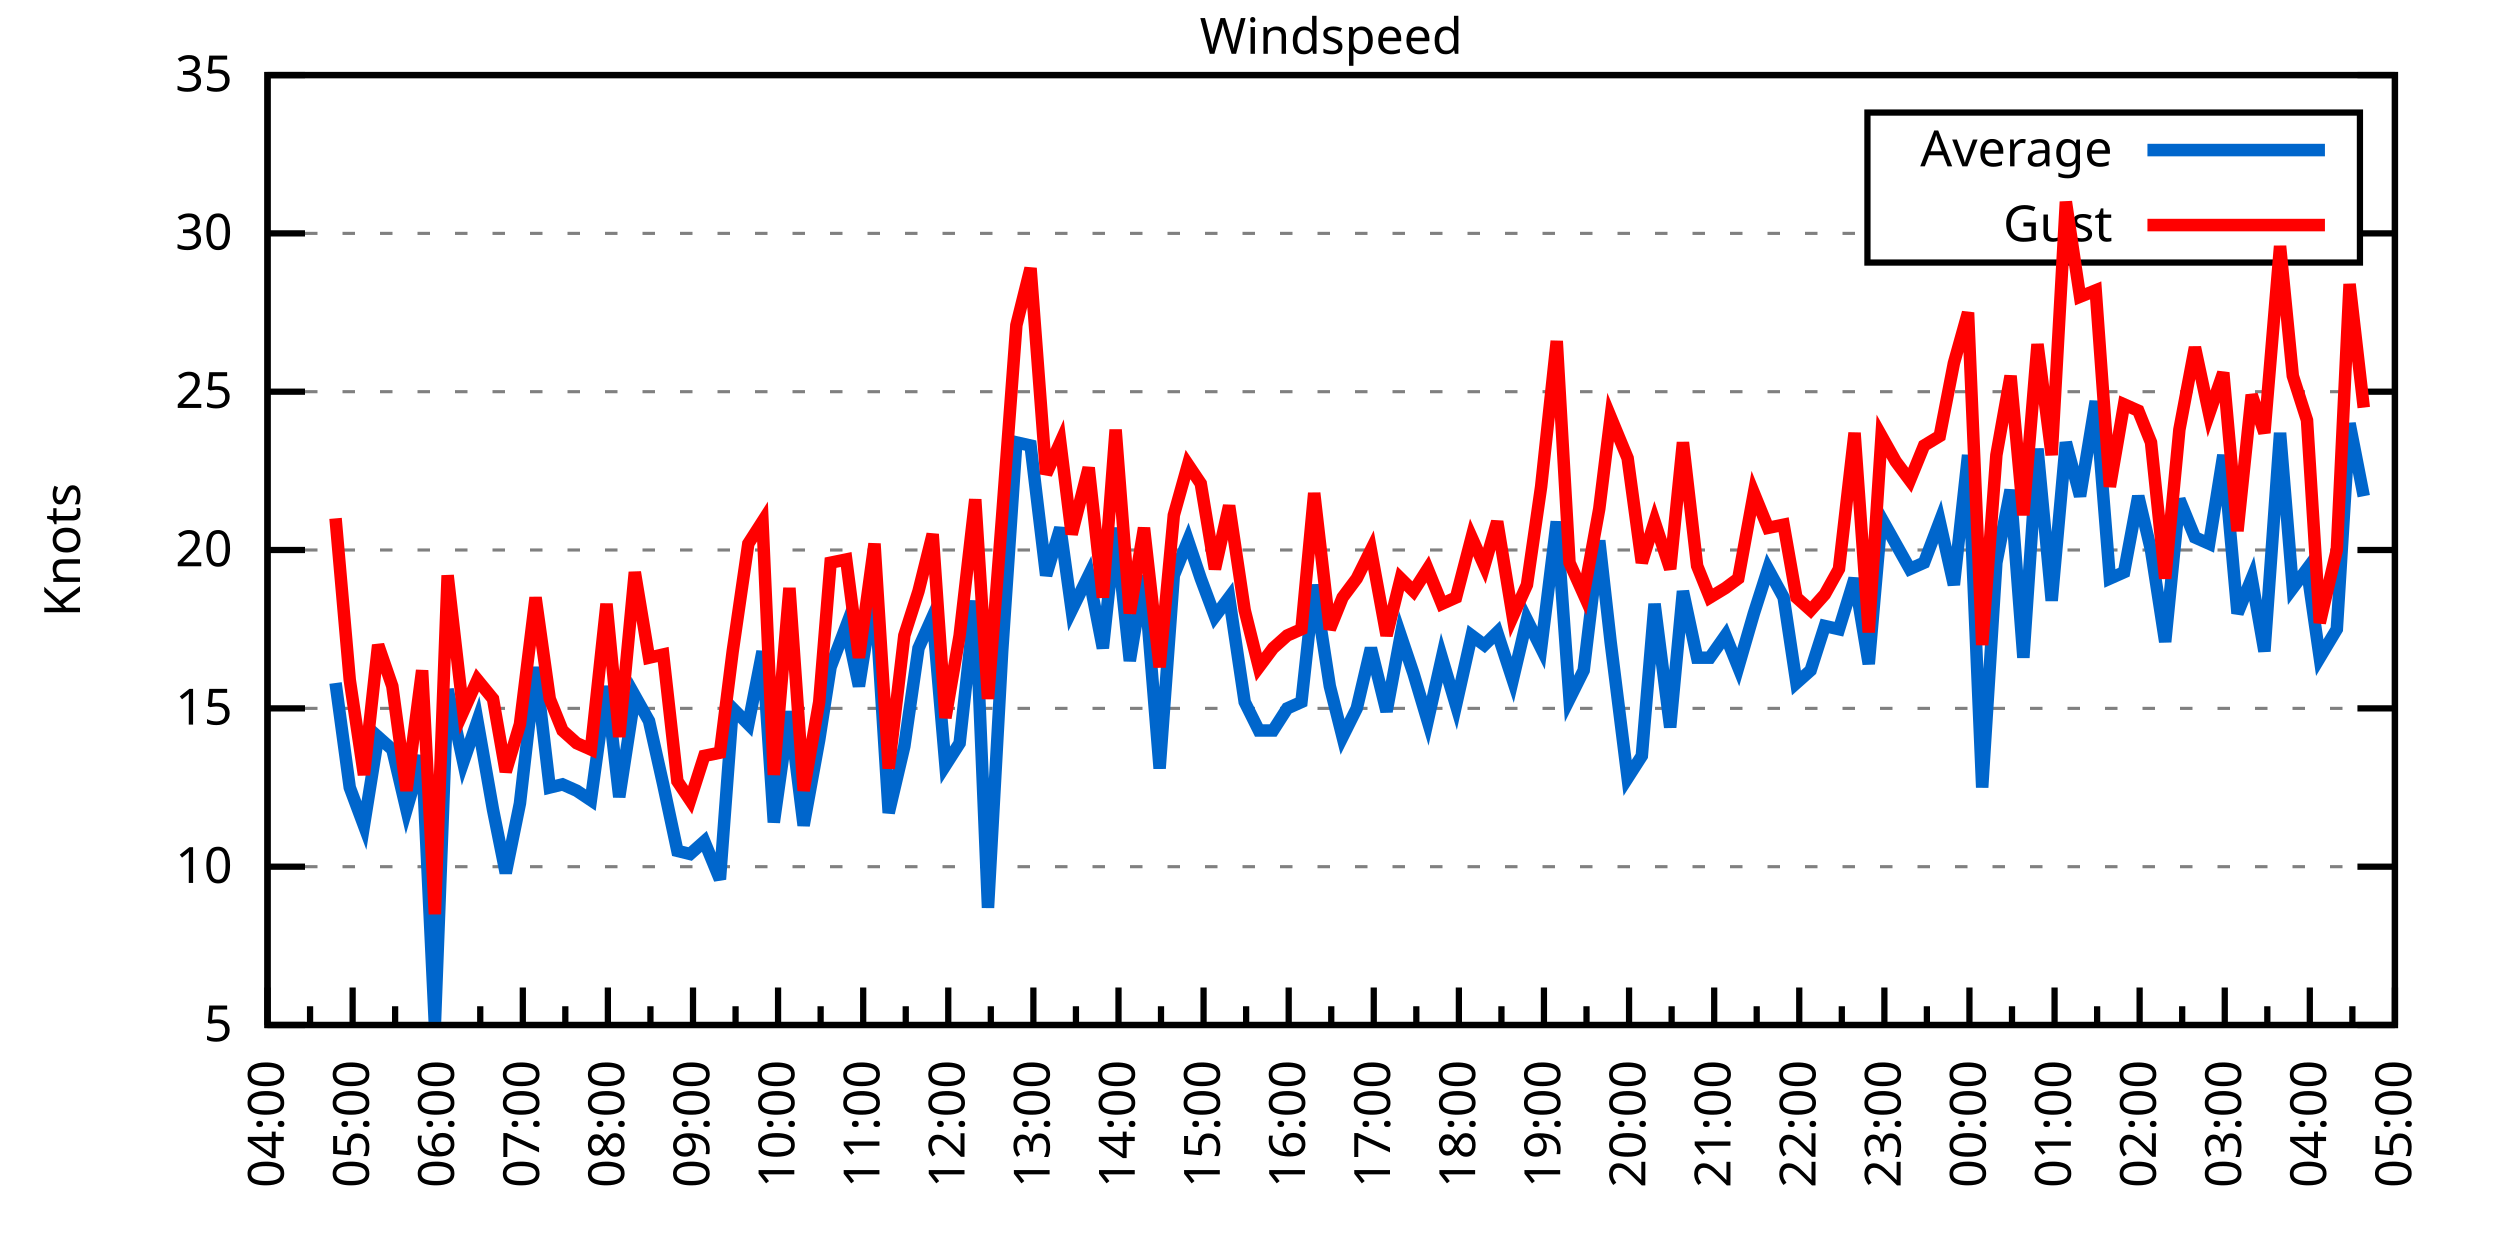
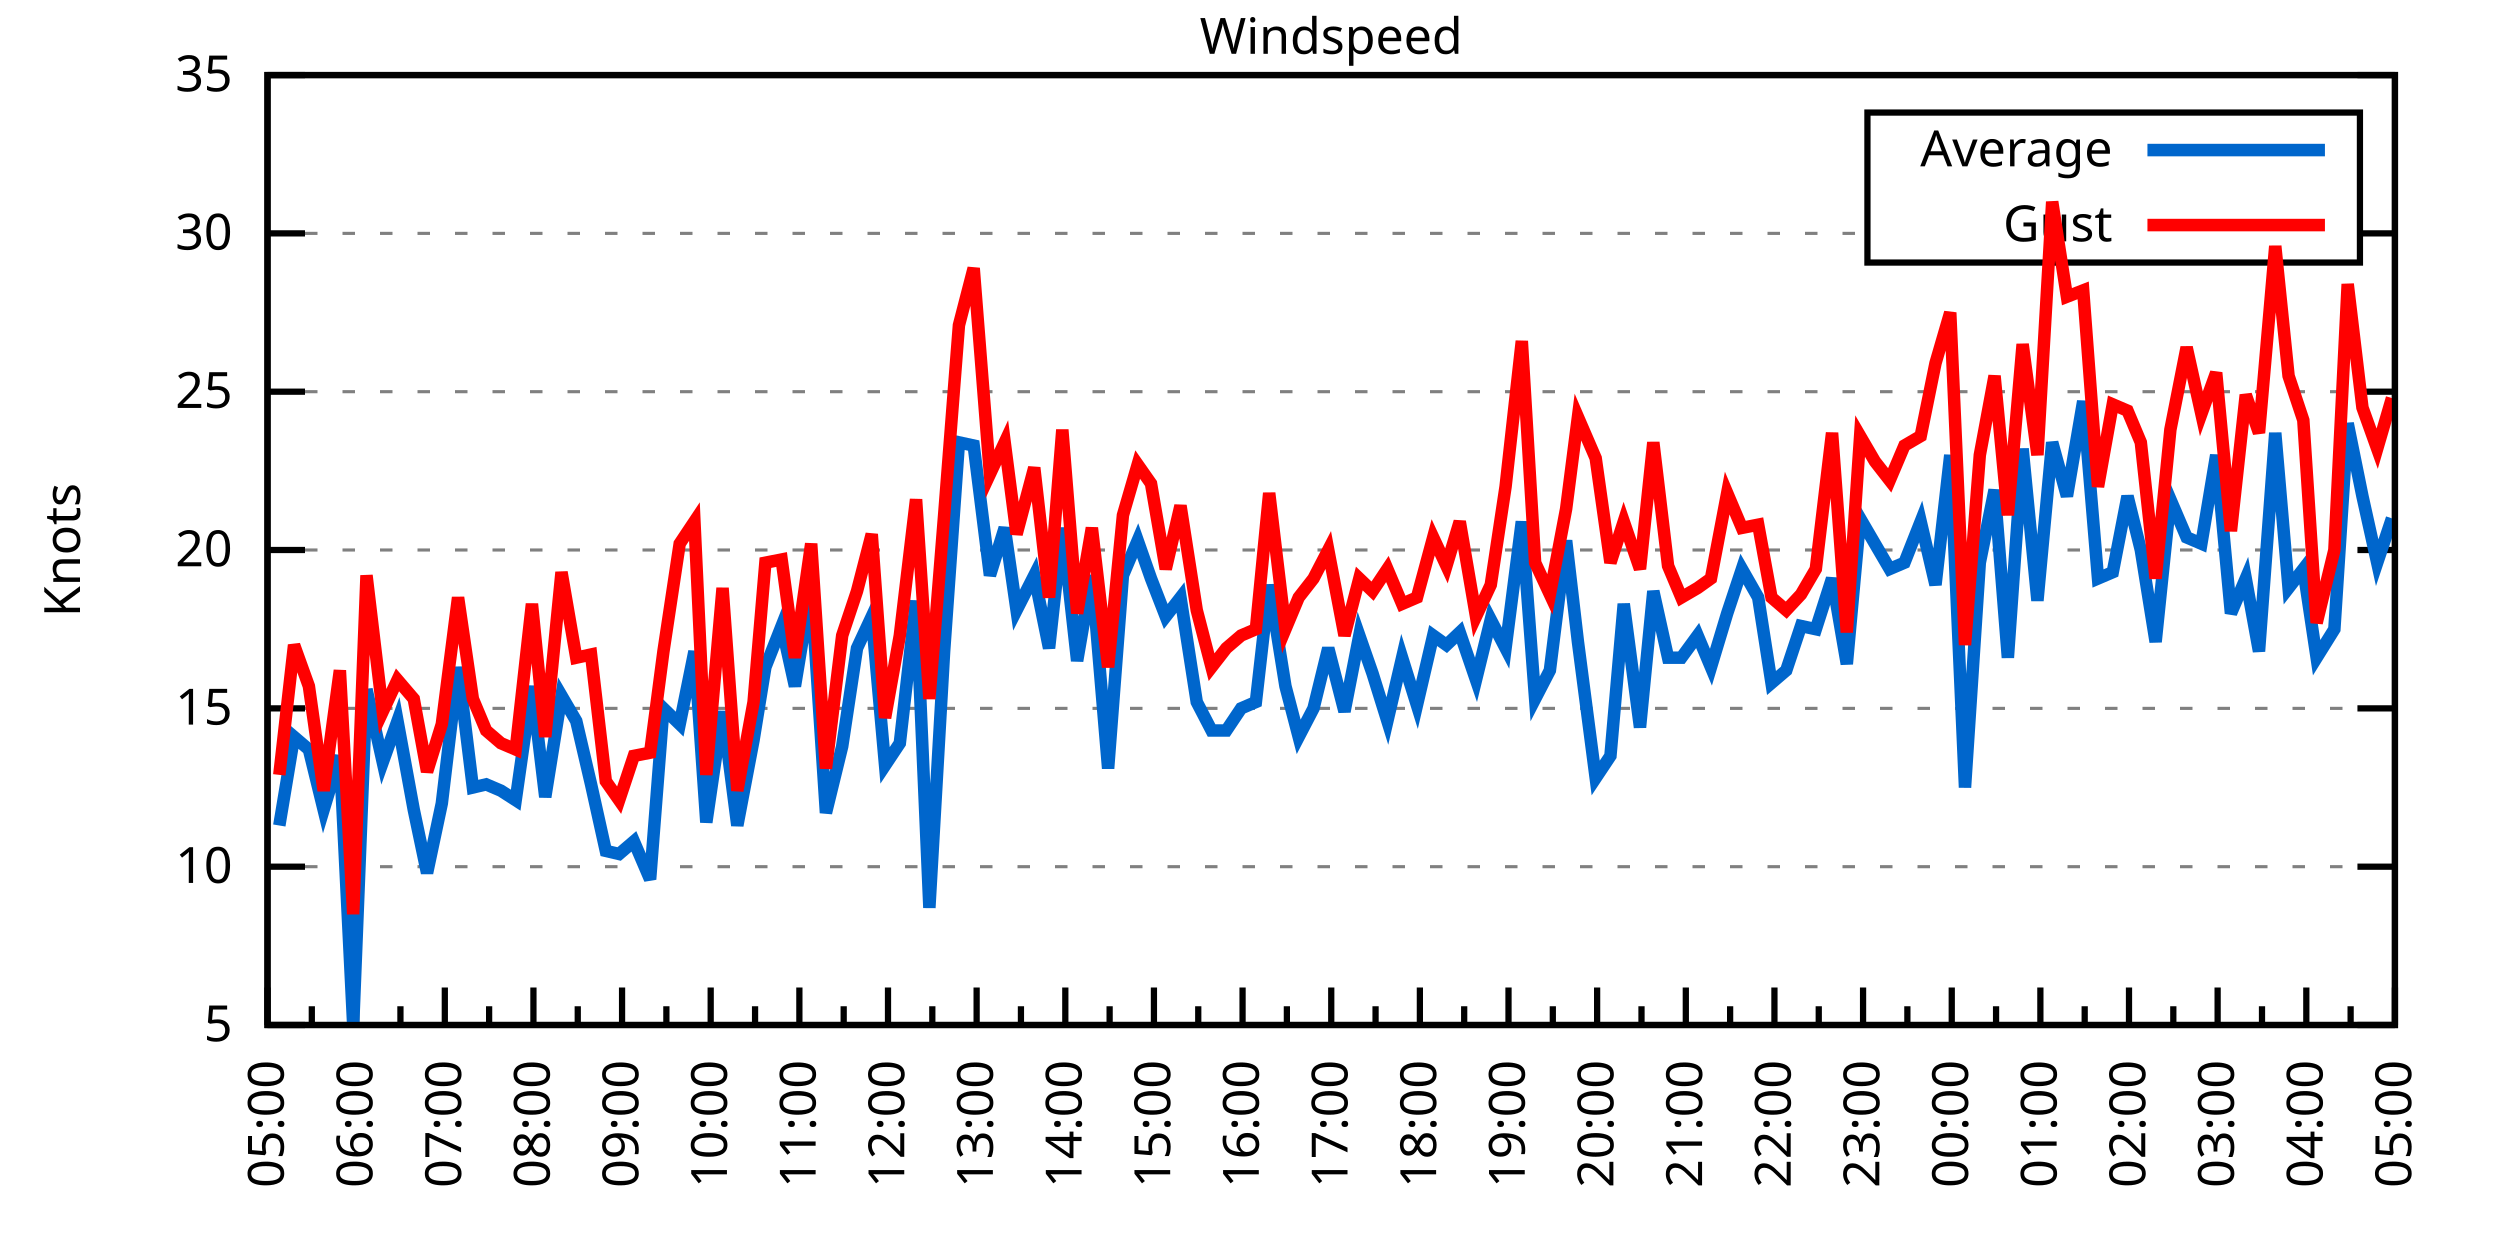
<svg xmlns="http://www.w3.org/2000/svg" xmlns:xlink="http://www.w3.org/1999/xlink" width="400" height="200" viewBox="0 0 400 200">
  <g id="gnuplot_canvas">
    <rect x="0" y="0" width="400" height="200" fill="none" />
    <defs>
      <circle id="gpDot" r="0.5" stroke-width="0.5" stroke="currentColor" />
      <path id="gpPt0" stroke-width="0.333" stroke="currentColor" d="M-1,0 h2 M0,-1 v2" />
      <path id="gpPt1" stroke-width="0.333" stroke="currentColor" d="M-1,-1 L1,1 M1,-1 L-1,1" />
      <path id="gpPt2" stroke-width="0.333" stroke="currentColor" d="M-1,0 L1,0 M0,-1 L0,1 M-1,-1 L1,1 M-1,1 L1,-1" />
      <rect id="gpPt3" stroke-width="0.333" stroke="currentColor" x="-1" y="-1" width="2" height="2" />
      <rect id="gpPt4" stroke-width="0.333" stroke="currentColor" fill="currentColor" x="-1" y="-1" width="2" height="2" />
      <circle id="gpPt5" stroke-width="0.333" stroke="currentColor" cx="0" cy="0" r="1" />
      <use xlink:href="#gpPt5" id="gpPt6" fill="currentColor" stroke="none" />
      <path id="gpPt7" stroke-width="0.333" stroke="currentColor" d="M0,-1.33 L-1.33,0.67 L1.33,0.67 z" />
      <use xlink:href="#gpPt7" id="gpPt8" fill="currentColor" stroke="none" />
      <use xlink:href="#gpPt7" id="gpPt9" stroke="currentColor" transform="rotate(180)" />
      <use xlink:href="#gpPt9" id="gpPt10" fill="currentColor" stroke="none" />
      <use xlink:href="#gpPt3" id="gpPt11" stroke="currentColor" transform="rotate(45)" />
      <use xlink:href="#gpPt11" id="gpPt12" fill="currentColor" stroke="none" />
      <path id="gpPt13" stroke-width="0.333" stroke="currentColor" d="M0,1.330 L1.265,0.411 L0.782,-1.067 L-0.782,-1.076 L-1.265,0.411 z" />
      <use xlink:href="#gpPt13" id="gpPt14" fill="currentColor" stroke="none" />
      <filter id="textbox" filterUnits="objectBoundingBox" x="0" y="0" height="1" width="1">
        <feFlood flood-color="white" flood-opacity="1" result="bgnd" />
        <feComposite in="SourceGraphic" in2="bgnd" operator="atop" />
      </filter>
      <filter id="greybox" filterUnits="objectBoundingBox" x="0" y="0" height="1" width="1">
        <feFlood flood-color="lightgrey" flood-opacity="1" result="grey" />
        <feComposite in="SourceGraphic" in2="grey" operator="atop" />
      </filter>
    </defs>
    <g fill="none" color="white" stroke="currentColor" stroke-width="1.00" stroke-linecap="butt" stroke-linejoin="miter">
</g>
    <g fill="none" color="black" stroke="currentColor" stroke-width="1.00" stroke-linecap="butt" stroke-linejoin="miter">
      <g stroke="none" shape-rendering="crispEdges">
        <polygon fill="rgb(255, 255, 255)" points="42.80,164.00 383.18,164.00 383.18,12.02 42.80,12.02 " />
      </g>
    </g>
    <g fill="none" color="black" stroke="currentColor" stroke-width="1.00" stroke-linecap="butt" stroke-linejoin="miter">
</g>
    <g fill="none" color="black" stroke="black" stroke-width="0.50" stroke-linecap="butt" stroke-linejoin="miter">
</g>
    <g fill="none" color="gray" stroke="currentColor" stroke-width="0.50" stroke-linecap="butt" stroke-linejoin="miter">
      <path stroke="gray" stroke-dasharray="2,4" class="gridline" d="M42.80,164.00 L383.19,164.00  " />
    </g>
    <g fill="none" color="gray" stroke="gray" stroke-width="1.00" stroke-linecap="butt" stroke-linejoin="miter">
</g>
    <g fill="none" color="black" stroke="currentColor" stroke-width="1.00" stroke-linecap="butt" stroke-linejoin="miter">
      <path stroke="black" d="M42.80,164.00 L48.80,164.00 M383.19,164.00 L377.19,164.00  " />
      <g transform="translate(37.20,166.60)" stroke="none" fill="black" font-family="Sans" font-size="8.00" text-anchor="end">
        <text>
          <tspan font-family="Sans"> 5</tspan>
        </text>
      </g>
    </g>
    <g fill="none" color="black" stroke="currentColor" stroke-width="1.00" stroke-linecap="butt" stroke-linejoin="miter">
</g>
    <g fill="none" color="black" stroke="black" stroke-width="0.50" stroke-linecap="butt" stroke-linejoin="miter">
</g>
    <g fill="none" color="gray" stroke="currentColor" stroke-width="0.50" stroke-linecap="butt" stroke-linejoin="miter">
      <path stroke="gray" stroke-dasharray="2,4" class="gridline" d="M42.80,138.67 L383.19,138.67  " />
    </g>
    <g fill="none" color="gray" stroke="gray" stroke-width="1.00" stroke-linecap="butt" stroke-linejoin="miter">
</g>
    <g fill="none" color="black" stroke="currentColor" stroke-width="1.00" stroke-linecap="butt" stroke-linejoin="miter">
      <path stroke="black" d="M42.80,138.67 L48.80,138.67 M383.19,138.67 L377.19,138.67  " />
      <g transform="translate(37.20,141.27)" stroke="none" fill="black" font-family="Sans" font-size="8.00" text-anchor="end">
        <text>
          <tspan font-family="Sans"> 10</tspan>
        </text>
      </g>
    </g>
    <g fill="none" color="black" stroke="currentColor" stroke-width="1.00" stroke-linecap="butt" stroke-linejoin="miter">
</g>
    <g fill="none" color="black" stroke="black" stroke-width="0.50" stroke-linecap="butt" stroke-linejoin="miter">
</g>
    <g fill="none" color="gray" stroke="currentColor" stroke-width="0.50" stroke-linecap="butt" stroke-linejoin="miter">
      <path stroke="gray" stroke-dasharray="2,4" class="gridline" d="M42.80,113.34 L383.19,113.34  " />
    </g>
    <g fill="none" color="gray" stroke="gray" stroke-width="1.00" stroke-linecap="butt" stroke-linejoin="miter">
</g>
    <g fill="none" color="black" stroke="currentColor" stroke-width="1.00" stroke-linecap="butt" stroke-linejoin="miter">
      <path stroke="black" d="M42.80,113.34 L48.80,113.34 M383.19,113.34 L377.19,113.34  " />
      <g transform="translate(37.20,115.94)" stroke="none" fill="black" font-family="Sans" font-size="8.00" text-anchor="end">
        <text>
          <tspan font-family="Sans"> 15</tspan>
        </text>
      </g>
    </g>
    <g fill="none" color="black" stroke="currentColor" stroke-width="1.00" stroke-linecap="butt" stroke-linejoin="miter">
</g>
    <g fill="none" color="black" stroke="black" stroke-width="0.50" stroke-linecap="butt" stroke-linejoin="miter">
</g>
    <g fill="none" color="gray" stroke="currentColor" stroke-width="0.50" stroke-linecap="butt" stroke-linejoin="miter">
      <path stroke="gray" stroke-dasharray="2,4" class="gridline" d="M42.80,88.00 L383.19,88.00  " />
    </g>
    <g fill="none" color="gray" stroke="gray" stroke-width="1.00" stroke-linecap="butt" stroke-linejoin="miter">
</g>
    <g fill="none" color="black" stroke="currentColor" stroke-width="1.00" stroke-linecap="butt" stroke-linejoin="miter">
      <path stroke="black" d="M42.80,88.00 L48.80,88.00 M383.19,88.00 L377.19,88.00  " />
      <g transform="translate(37.20,90.60)" stroke="none" fill="black" font-family="Sans" font-size="8.00" text-anchor="end">
        <text>
          <tspan font-family="Sans"> 20</tspan>
        </text>
      </g>
    </g>
    <g fill="none" color="black" stroke="currentColor" stroke-width="1.00" stroke-linecap="butt" stroke-linejoin="miter">
</g>
    <g fill="none" color="black" stroke="black" stroke-width="0.50" stroke-linecap="butt" stroke-linejoin="miter">
</g>
    <g fill="none" color="gray" stroke="currentColor" stroke-width="0.50" stroke-linecap="butt" stroke-linejoin="miter">
      <path stroke="gray" stroke-dasharray="2,4" class="gridline" d="M42.80,62.67 L383.19,62.67  " />
    </g>
    <g fill="none" color="gray" stroke="gray" stroke-width="1.00" stroke-linecap="butt" stroke-linejoin="miter">
</g>
    <g fill="none" color="black" stroke="currentColor" stroke-width="1.00" stroke-linecap="butt" stroke-linejoin="miter">
      <path stroke="black" d="M42.80,62.67 L48.80,62.67 M383.19,62.67 L377.19,62.67  " />
      <g transform="translate(37.20,65.27)" stroke="none" fill="black" font-family="Sans" font-size="8.00" text-anchor="end">
        <text>
          <tspan font-family="Sans"> 25</tspan>
        </text>
      </g>
    </g>
    <g fill="none" color="black" stroke="currentColor" stroke-width="1.00" stroke-linecap="butt" stroke-linejoin="miter">
</g>
    <g fill="none" color="black" stroke="black" stroke-width="0.50" stroke-linecap="butt" stroke-linejoin="miter">
</g>
    <g fill="none" color="gray" stroke="currentColor" stroke-width="0.50" stroke-linecap="butt" stroke-linejoin="miter">
      <path stroke="gray" stroke-dasharray="2,4" class="gridline" d="M42.80,37.34 L298.79,37.34 M377.59,37.34 L383.19,37.34  " />
    </g>
    <g fill="none" color="gray" stroke="gray" stroke-width="1.00" stroke-linecap="butt" stroke-linejoin="miter">
</g>
    <g fill="none" color="black" stroke="currentColor" stroke-width="1.00" stroke-linecap="butt" stroke-linejoin="miter">
      <path stroke="black" d="M42.80,37.34 L48.80,37.34 M383.19,37.34 L377.19,37.34  " />
      <g transform="translate(37.20,39.94)" stroke="none" fill="black" font-family="Sans" font-size="8.00" text-anchor="end">
        <text>
          <tspan font-family="Sans"> 30</tspan>
        </text>
      </g>
    </g>
    <g fill="none" color="black" stroke="currentColor" stroke-width="1.00" stroke-linecap="butt" stroke-linejoin="miter">
</g>
    <g fill="none" color="black" stroke="black" stroke-width="0.50" stroke-linecap="butt" stroke-linejoin="miter">
</g>
    <g fill="none" color="gray" stroke="currentColor" stroke-width="0.50" stroke-linecap="butt" stroke-linejoin="miter">
      <path stroke="gray" stroke-dasharray="2,4" class="gridline" d="M42.80,12.01 L383.19,12.01  " />
    </g>
    <g fill="none" color="gray" stroke="gray" stroke-width="1.00" stroke-linecap="butt" stroke-linejoin="miter">
</g>
    <g fill="none" color="black" stroke="currentColor" stroke-width="1.00" stroke-linecap="butt" stroke-linejoin="miter">
      <path stroke="black" d="M42.80,12.01 L48.80,12.01 M383.19,12.01 L377.19,12.01  " />
      <g transform="translate(37.20,14.61)" stroke="none" fill="black" font-family="Sans" font-size="8.00" text-anchor="end">
        <text>
          <tspan font-family="Sans"> 35</tspan>
        </text>
      </g>
    </g>
    <g fill="none" color="black" stroke="currentColor" stroke-width="1.00" stroke-linecap="butt" stroke-linejoin="miter">
      <path stroke="black" d="M42.80,164.00 L42.80,158.00  " />
      <g transform="translate(45.40,169.60) rotate(270)" stroke="none" fill="black" font-family="Sans" font-size="8.00" text-anchor="end">
        <text>
+           <tspan font-family="Sans">05:00</tspan>
+         </text>
+       </g>
+     </g>
+     <g fill="none" color="black" stroke="currentColor" stroke-width="1.00" stroke-linecap="butt" stroke-linejoin="miter">
+       <path stroke="black" d="M49.89,164.00 L49.89,161.00 M56.98,164.00 L56.98,158.00  " />
+       <g transform="translate(59.58,169.60) rotate(270)" stroke="none" fill="black" font-family="Sans" font-size="8.00" text-anchor="end">
+         <text>
+           <tspan font-family="Sans">06:00</tspan>
+         </text>
+       </g>
+     </g>
+     <g fill="none" color="black" stroke="currentColor" stroke-width="1.00" stroke-linecap="butt" stroke-linejoin="miter">
+       <path stroke="black" d="M64.07,164.00 L64.07,161.00 M71.17,164.00 L71.17,158.00  " />
+       <g transform="translate(73.77,169.60) rotate(270)" stroke="none" fill="black" font-family="Sans" font-size="8.00" text-anchor="end">
+         <text>
+           <tspan font-family="Sans">07:00</tspan>
+         </text>
+       </g>
+     </g>
+     <g fill="none" color="black" stroke="currentColor" stroke-width="1.00" stroke-linecap="butt" stroke-linejoin="miter">
+       <path stroke="black" d="M78.26,164.00 L78.26,161.00 M85.35,164.00 L85.35,158.00  " />
+       <g transform="translate(87.95,169.60) rotate(270)" stroke="none" fill="black" font-family="Sans" font-size="8.00" text-anchor="end">
+         <text>
+           <tspan font-family="Sans">08:00</tspan>
+         </text>
+       </g>
+     </g>
+     <g fill="none" color="black" stroke="currentColor" stroke-width="1.00" stroke-linecap="butt" stroke-linejoin="miter">
+       <path stroke="black" d="M92.44,164.00 L92.44,161.00 M99.53,164.00 L99.53,158.00  " />
+       <g transform="translate(102.13,169.60) rotate(270)" stroke="none" fill="black" font-family="Sans" font-size="8.00" text-anchor="end">
+         <text>
+           <tspan font-family="Sans">09:00</tspan>
+         </text>
+       </g>
+     </g>
+     <g fill="none" color="black" stroke="currentColor" stroke-width="1.00" stroke-linecap="butt" stroke-linejoin="miter">
+       <path stroke="black" d="M106.62,164.00 L106.62,161.00 M113.71,164.00 L113.71,158.00  " />
+       <g transform="translate(116.31,169.60) rotate(270)" stroke="none" fill="black" font-family="Sans" font-size="8.00" text-anchor="end">
+         <text>
+           <tspan font-family="Sans">10:00</tspan>
+         </text>
+       </g>
+     </g>
+     <g fill="none" color="black" stroke="currentColor" stroke-width="1.00" stroke-linecap="butt" stroke-linejoin="miter">
+       <path stroke="black" d="M120.81,164.00 L120.81,161.00 M127.90,164.00 L127.90,158.00  " />
+       <g transform="translate(130.50,169.60) rotate(270)" stroke="none" fill="black" font-family="Sans" font-size="8.00" text-anchor="end">
+         <text>
+           <tspan font-family="Sans">11:00</tspan>
+         </text>
+       </g>
+     </g>
+     <g fill="none" color="black" stroke="currentColor" stroke-width="1.00" stroke-linecap="butt" stroke-linejoin="miter">
+       <path stroke="black" d="M134.99,164.00 L134.99,161.00 M142.08,164.00 L142.08,158.00  " />
+       <g transform="translate(144.68,169.60) rotate(270)" stroke="none" fill="black" font-family="Sans" font-size="8.00" text-anchor="end">
+         <text>
+           <tspan font-family="Sans">12:00</tspan>
+         </text>
+       </g>
+     </g>
+     <g fill="none" color="black" stroke="currentColor" stroke-width="1.00" stroke-linecap="butt" stroke-linejoin="miter">
+       <path stroke="black" d="M149.17,164.00 L149.17,161.00 M156.26,164.00 L156.26,158.00  " />
+       <g transform="translate(158.86,169.60) rotate(270)" stroke="none" fill="black" font-family="Sans" font-size="8.00" text-anchor="end">
+         <text>
+           <tspan font-family="Sans">13:00</tspan>
+         </text>
+       </g>
+     </g>
+     <g fill="none" color="black" stroke="currentColor" stroke-width="1.00" stroke-linecap="butt" stroke-linejoin="miter">
+       <path stroke="black" d="M163.35,164.00 L163.35,161.00 M170.45,164.00 L170.45,158.00  " />
+       <g transform="translate(173.05,169.60) rotate(270)" stroke="none" fill="black" font-family="Sans" font-size="8.00" text-anchor="end">
+         <text>
+           <tspan font-family="Sans">14:00</tspan>
+         </text>
+       </g>
+     </g>
+     <g fill="none" color="black" stroke="currentColor" stroke-width="1.00" stroke-linecap="butt" stroke-linejoin="miter">
+       <path stroke="black" d="M177.54,164.00 L177.54,161.00 M184.63,164.00 L184.63,158.00  " />
+       <g transform="translate(187.23,169.60) rotate(270)" stroke="none" fill="black" font-family="Sans" font-size="8.00" text-anchor="end">
+         <text>
+           <tspan font-family="Sans">15:00</tspan>
+         </text>
+       </g>
+     </g>
+     <g fill="none" color="black" stroke="currentColor" stroke-width="1.00" stroke-linecap="butt" stroke-linejoin="miter">
+       <path stroke="black" d="M191.72,164.00 L191.72,161.00 M198.81,164.00 L198.81,158.00  " />
+       <g transform="translate(201.41,169.60) rotate(270)" stroke="none" fill="black" font-family="Sans" font-size="8.00" text-anchor="end">
+         <text>
+           <tspan font-family="Sans">16:00</tspan>
+         </text>
+       </g>
+     </g>
+     <g fill="none" color="black" stroke="currentColor" stroke-width="1.00" stroke-linecap="butt" stroke-linejoin="miter">
+       <path stroke="black" d="M205.90,164.00 L205.90,161.00 M213.00,164.00 L213.00,158.00  " />
+       <g transform="translate(215.60,169.60) rotate(270)" stroke="none" fill="black" font-family="Sans" font-size="8.00" text-anchor="end">
+         <text>
+           <tspan font-family="Sans">17:00</tspan>
+         </text>
+       </g>
+     </g>
+     <g fill="none" color="black" stroke="currentColor" stroke-width="1.00" stroke-linecap="butt" stroke-linejoin="miter">
+       <path stroke="black" d="M220.09,164.00 L220.09,161.00 M227.18,164.00 L227.18,158.00  " />
+       <g transform="translate(229.78,169.60) rotate(270)" stroke="none" fill="black" font-family="Sans" font-size="8.00" text-anchor="end">
+         <text>
+           <tspan font-family="Sans">18:00</tspan>
+         </text>
+       </g>
+     </g>
+     <g fill="none" color="black" stroke="currentColor" stroke-width="1.00" stroke-linecap="butt" stroke-linejoin="miter">
+       <path stroke="black" d="M234.27,164.00 L234.27,161.00 M241.36,164.00 L241.36,158.00  " />
+       <g transform="translate(243.96,169.60) rotate(270)" stroke="none" fill="black" font-family="Sans" font-size="8.00" text-anchor="end">
+         <text>
+           <tspan font-family="Sans">19:00</tspan>
+         </text>
+       </g>
+     </g>
+     <g fill="none" color="black" stroke="currentColor" stroke-width="1.00" stroke-linecap="butt" stroke-linejoin="miter">
+       <path stroke="black" d="M248.45,164.00 L248.45,161.00 M255.54,164.00 L255.54,158.00  " />
+       <g transform="translate(258.14,169.60) rotate(270)" stroke="none" fill="black" font-family="Sans" font-size="8.00" text-anchor="end">
+         <text>
+           <tspan font-family="Sans">20:00</tspan>
+         </text>
+       </g>
+     </g>
+     <g fill="none" color="black" stroke="currentColor" stroke-width="1.00" stroke-linecap="butt" stroke-linejoin="miter">
+       <path stroke="black" d="M262.64,164.00 L262.64,161.00 M269.73,164.00 L269.73,158.00  " />
+       <g transform="translate(272.33,169.60) rotate(270)" stroke="none" fill="black" font-family="Sans" font-size="8.00" text-anchor="end">
+         <text>
+           <tspan font-family="Sans">21:00</tspan>
+         </text>
+       </g>
+     </g>
+     <g fill="none" color="black" stroke="currentColor" stroke-width="1.00" stroke-linecap="butt" stroke-linejoin="miter">
+       <path stroke="black" d="M276.82,164.00 L276.82,161.00 M283.91,164.00 L283.91,158.00  " />
+       <g transform="translate(286.51,169.60) rotate(270)" stroke="none" fill="black" font-family="Sans" font-size="8.00" text-anchor="end">
+         <text>
+           <tspan font-family="Sans">22:00</tspan>
+         </text>
+       </g>
+     </g>
+     <g fill="none" color="black" stroke="currentColor" stroke-width="1.00" stroke-linecap="butt" stroke-linejoin="miter">
+       <path stroke="black" d="M291.00,164.00 L291.00,161.00 M298.09,164.00 L298.09,158.00  " />
+       <g transform="translate(300.69,169.60) rotate(270)" stroke="none" fill="black" font-family="Sans" font-size="8.00" text-anchor="end">
+         <text>
+           <tspan font-family="Sans">23:00</tspan>
+         </text>
+       </g>
+     </g>
+     <g fill="none" color="black" stroke="currentColor" stroke-width="1.00" stroke-linecap="butt" stroke-linejoin="miter">
+       <path stroke="black" d="M305.18,164.00 L305.18,161.00 M312.28,164.00 L312.28,158.00  " />
+       <g transform="translate(314.88,169.60) rotate(270)" stroke="none" fill="black" font-family="Sans" font-size="8.00" text-anchor="end">
+         <text>
+           <tspan font-family="Sans">00:00</tspan>
+         </text>
+       </g>
+     </g>
+     <g fill="none" color="black" stroke="currentColor" stroke-width="1.00" stroke-linecap="butt" stroke-linejoin="miter">
+       <path stroke="black" d="M319.37,164.00 L319.37,161.00 M326.46,164.00 L326.46,158.00  " />
+       <g transform="translate(329.06,169.60) rotate(270)" stroke="none" fill="black" font-family="Sans" font-size="8.00" text-anchor="end">
+         <text>
+           <tspan font-family="Sans">01:00</tspan>
+         </text>
+       </g>
+     </g>
+     <g fill="none" color="black" stroke="currentColor" stroke-width="1.00" stroke-linecap="butt" stroke-linejoin="miter">
+       <path stroke="black" d="M333.55,164.00 L333.55,161.00 M340.64,164.00 L340.64,158.00  " />
+       <g transform="translate(343.24,169.60) rotate(270)" stroke="none" fill="black" font-family="Sans" font-size="8.00" text-anchor="end">
+         <text>
+           <tspan font-family="Sans">02:00</tspan>
+         </text>
+       </g>
+     </g>
+     <g fill="none" color="black" stroke="currentColor" stroke-width="1.00" stroke-linecap="butt" stroke-linejoin="miter">
+       <path stroke="black" d="M347.73,164.00 L347.73,161.00 M354.82,164.00 L354.82,158.00  " />
+       <g transform="translate(357.42,169.60) rotate(270)" stroke="none" fill="black" font-family="Sans" font-size="8.00" text-anchor="end">
+         <text>
+           <tspan font-family="Sans">03:00</tspan>
+         </text>
+       </g>
+     </g>
+     <g fill="none" color="black" stroke="currentColor" stroke-width="1.00" stroke-linecap="butt" stroke-linejoin="miter">
+       <path stroke="black" d="M361.92,164.00 L361.92,161.00 M369.01,164.00 L369.01,158.00  " />
+       <g transform="translate(371.61,169.60) rotate(270)" stroke="none" fill="black" font-family="Sans" font-size="8.00" text-anchor="end">
+         <text>
          <tspan font-family="Sans">04:00</tspan>
        </text>
      </g>
    </g>
    <g fill="none" color="black" stroke="currentColor" stroke-width="1.00" stroke-linecap="butt" stroke-linejoin="miter">
-       <path stroke="black" d="M49.61,164.00 L49.61,161.00 M56.42,164.00 L56.42,158.00  " />
-       <g transform="translate(59.02,169.60) rotate(270)" stroke="none" fill="black" font-family="Sans" font-size="8.00" text-anchor="end">
-         <text>
-           <tspan font-family="Sans">05:00</tspan>
-         </text>
-       </g>
-     </g>
-     <g fill="none" color="black" stroke="currentColor" stroke-width="1.00" stroke-linecap="butt" stroke-linejoin="miter">
-       <path stroke="black" d="M63.22,164.00 L63.22,161.00 M70.03,164.00 L70.03,158.00  " />
-       <g transform="translate(72.63,169.60) rotate(270)" stroke="none" fill="black" font-family="Sans" font-size="8.00" text-anchor="end">
-         <text>
-           <tspan font-family="Sans">06:00</tspan>
-         </text>
-       </g>
-     </g>
-     <g fill="none" color="black" stroke="currentColor" stroke-width="1.00" stroke-linecap="butt" stroke-linejoin="miter">
-       <path stroke="black" d="M76.84,164.00 L76.84,161.00 M83.65,164.00 L83.65,158.00  " />
-       <g transform="translate(86.25,169.60) rotate(270)" stroke="none" fill="black" font-family="Sans" font-size="8.00" text-anchor="end">
-         <text>
-           <tspan font-family="Sans">07:00</tspan>
-         </text>
-       </g>
-     </g>
-     <g fill="none" color="black" stroke="currentColor" stroke-width="1.00" stroke-linecap="butt" stroke-linejoin="miter">
-       <path stroke="black" d="M90.45,164.00 L90.45,161.00 M97.26,164.00 L97.26,158.00  " />
-       <g transform="translate(99.86,169.60) rotate(270)" stroke="none" fill="black" font-family="Sans" font-size="8.00" text-anchor="end">
-         <text>
-           <tspan font-family="Sans">08:00</tspan>
-         </text>
-       </g>
-     </g>
-     <g fill="none" color="black" stroke="currentColor" stroke-width="1.00" stroke-linecap="butt" stroke-linejoin="miter">
-       <path stroke="black" d="M104.07,164.00 L104.07,161.00 M110.88,164.00 L110.88,158.00  " />
-       <g transform="translate(113.48,169.60) rotate(270)" stroke="none" fill="black" font-family="Sans" font-size="8.00" text-anchor="end">
-         <text>
-           <tspan font-family="Sans">09:00</tspan>
-         </text>
-       </g>
-     </g>
-     <g fill="none" color="black" stroke="currentColor" stroke-width="1.00" stroke-linecap="butt" stroke-linejoin="miter">
-       <path stroke="black" d="M117.69,164.00 L117.69,161.00 M124.49,164.00 L124.49,158.00  " />
-       <g transform="translate(127.09,169.60) rotate(270)" stroke="none" fill="black" font-family="Sans" font-size="8.00" text-anchor="end">
-         <text>
-           <tspan font-family="Sans">10:00</tspan>
-         </text>
-       </g>
-     </g>
-     <g fill="none" color="black" stroke="currentColor" stroke-width="1.00" stroke-linecap="butt" stroke-linejoin="miter">
-       <path stroke="black" d="M131.30,164.00 L131.30,161.00 M138.11,164.00 L138.11,158.00  " />
-       <g transform="translate(140.71,169.60) rotate(270)" stroke="none" fill="black" font-family="Sans" font-size="8.00" text-anchor="end">
-         <text>
-           <tspan font-family="Sans">11:00</tspan>
-         </text>
-       </g>
-     </g>
-     <g fill="none" color="black" stroke="currentColor" stroke-width="1.00" stroke-linecap="butt" stroke-linejoin="miter">
-       <path stroke="black" d="M144.92,164.00 L144.92,161.00 M151.72,164.00 L151.72,158.00  " />
-       <g transform="translate(154.32,169.60) rotate(270)" stroke="none" fill="black" font-family="Sans" font-size="8.00" text-anchor="end">
-         <text>
-           <tspan font-family="Sans">12:00</tspan>
-         </text>
-       </g>
-     </g>
-     <g fill="none" color="black" stroke="currentColor" stroke-width="1.00" stroke-linecap="butt" stroke-linejoin="miter">
-       <path stroke="black" d="M158.53,164.00 L158.53,161.00 M165.34,164.00 L165.34,158.00  " />
-       <g transform="translate(167.94,169.60) rotate(270)" stroke="none" fill="black" font-family="Sans" font-size="8.00" text-anchor="end">
-         <text>
-           <tspan font-family="Sans">13:00</tspan>
-         </text>
-       </g>
-     </g>
-     <g fill="none" color="black" stroke="currentColor" stroke-width="1.00" stroke-linecap="butt" stroke-linejoin="miter">
-       <path stroke="black" d="M172.15,164.00 L172.15,161.00 M178.96,164.00 L178.96,158.00  " />
-       <g transform="translate(181.56,169.60) rotate(270)" stroke="none" fill="black" font-family="Sans" font-size="8.00" text-anchor="end">
-         <text>
-           <tspan font-family="Sans">14:00</tspan>
-         </text>
-       </g>
-     </g>
-     <g fill="none" color="black" stroke="currentColor" stroke-width="1.00" stroke-linecap="butt" stroke-linejoin="miter">
-       <path stroke="black" d="M185.76,164.00 L185.76,161.00 M192.57,164.00 L192.57,158.00  " />
-       <g transform="translate(195.17,169.60) rotate(270)" stroke="none" fill="black" font-family="Sans" font-size="8.00" text-anchor="end">
-         <text>
-           <tspan font-family="Sans">15:00</tspan>
-         </text>
-       </g>
-     </g>
-     <g fill="none" color="black" stroke="currentColor" stroke-width="1.00" stroke-linecap="butt" stroke-linejoin="miter">
-       <path stroke="black" d="M199.38,164.00 L199.38,161.00 M206.19,164.00 L206.19,158.00  " />
-       <g transform="translate(208.79,169.60) rotate(270)" stroke="none" fill="black" font-family="Sans" font-size="8.00" text-anchor="end">
-         <text>
-           <tspan font-family="Sans">16:00</tspan>
-         </text>
-       </g>
-     </g>
-     <g fill="none" color="black" stroke="currentColor" stroke-width="1.00" stroke-linecap="butt" stroke-linejoin="miter">
-       <path stroke="black" d="M213.00,164.00 L213.00,161.00 M219.80,164.00 L219.80,158.00  " />
-       <g transform="translate(222.40,169.60) rotate(270)" stroke="none" fill="black" font-family="Sans" font-size="8.00" text-anchor="end">
-         <text>
-           <tspan font-family="Sans">17:00</tspan>
-         </text>
-       </g>
-     </g>
-     <g fill="none" color="black" stroke="currentColor" stroke-width="1.00" stroke-linecap="butt" stroke-linejoin="miter">
-       <path stroke="black" d="M226.61,164.00 L226.61,161.00 M233.42,164.00 L233.42,158.00  " />
-       <g transform="translate(236.02,169.60) rotate(270)" stroke="none" fill="black" font-family="Sans" font-size="8.00" text-anchor="end">
-         <text>
-           <tspan font-family="Sans">18:00</tspan>
-         </text>
-       </g>
-     </g>
-     <g fill="none" color="black" stroke="currentColor" stroke-width="1.00" stroke-linecap="butt" stroke-linejoin="miter">
-       <path stroke="black" d="M240.23,164.00 L240.23,161.00 M247.03,164.00 L247.03,158.00  " />
-       <g transform="translate(249.63,169.60) rotate(270)" stroke="none" fill="black" font-family="Sans" font-size="8.00" text-anchor="end">
-         <text>
-           <tspan font-family="Sans">19:00</tspan>
-         </text>
-       </g>
-     </g>
-     <g fill="none" color="black" stroke="currentColor" stroke-width="1.00" stroke-linecap="butt" stroke-linejoin="miter">
-       <path stroke="black" d="M253.84,164.00 L253.84,161.00 M260.65,164.00 L260.65,158.00  " />
-       <g transform="translate(263.25,169.60) rotate(270)" stroke="none" fill="black" font-family="Sans" font-size="8.00" text-anchor="end">
-         <text>
-           <tspan font-family="Sans">20:00</tspan>
-         </text>
-       </g>
-     </g>
-     <g fill="none" color="black" stroke="currentColor" stroke-width="1.00" stroke-linecap="butt" stroke-linejoin="miter">
-       <path stroke="black" d="M267.46,164.00 L267.46,161.00 M274.27,164.00 L274.27,158.00  " />
-       <g transform="translate(276.87,169.60) rotate(270)" stroke="none" fill="black" font-family="Sans" font-size="8.00" text-anchor="end">
-         <text>
-           <tspan font-family="Sans">21:00</tspan>
-         </text>
-       </g>
-     </g>
-     <g fill="none" color="black" stroke="currentColor" stroke-width="1.00" stroke-linecap="butt" stroke-linejoin="miter">
-       <path stroke="black" d="M281.07,164.00 L281.07,161.00 M287.88,164.00 L287.88,158.00  " />
-       <g transform="translate(290.48,169.60) rotate(270)" stroke="none" fill="black" font-family="Sans" font-size="8.00" text-anchor="end">
-         <text>
-           <tspan font-family="Sans">22:00</tspan>
-         </text>
-       </g>
-     </g>
-     <g fill="none" color="black" stroke="currentColor" stroke-width="1.00" stroke-linecap="butt" stroke-linejoin="miter">
-       <path stroke="black" d="M294.69,164.00 L294.69,161.00 M301.50,164.00 L301.50,158.00  " />
-       <g transform="translate(304.10,169.60) rotate(270)" stroke="none" fill="black" font-family="Sans" font-size="8.00" text-anchor="end">
-         <text>
-           <tspan font-family="Sans">23:00</tspan>
-         </text>
-       </g>
-     </g>
-     <g fill="none" color="black" stroke="currentColor" stroke-width="1.00" stroke-linecap="butt" stroke-linejoin="miter">
-       <path stroke="black" d="M308.30,164.00 L308.30,161.00 M315.11,164.00 L315.11,158.00  " />
-       <g transform="translate(317.71,169.60) rotate(270)" stroke="none" fill="black" font-family="Sans" font-size="8.00" text-anchor="end">
-         <text>
-           <tspan font-family="Sans">00:00</tspan>
-         </text>
-       </g>
-     </g>
-     <g fill="none" color="black" stroke="currentColor" stroke-width="1.00" stroke-linecap="butt" stroke-linejoin="miter">
-       <path stroke="black" d="M321.92,164.00 L321.92,161.00 M328.73,164.00 L328.73,158.00  " />
-       <g transform="translate(331.33,169.60) rotate(270)" stroke="none" fill="black" font-family="Sans" font-size="8.00" text-anchor="end">
-         <text>
-           <tspan font-family="Sans">01:00</tspan>
-         </text>
-       </g>
-     </g>
-     <g fill="none" color="black" stroke="currentColor" stroke-width="1.00" stroke-linecap="butt" stroke-linejoin="miter">
-       <path stroke="black" d="M335.54,164.00 L335.54,161.00 M342.34,164.00 L342.34,158.00  " />
-       <g transform="translate(344.94,169.60) rotate(270)" stroke="none" fill="black" font-family="Sans" font-size="8.00" text-anchor="end">
-         <text>
-           <tspan font-family="Sans">02:00</tspan>
-         </text>
-       </g>
-     </g>
-     <g fill="none" color="black" stroke="currentColor" stroke-width="1.00" stroke-linecap="butt" stroke-linejoin="miter">
-       <path stroke="black" d="M349.15,164.00 L349.15,161.00 M355.96,164.00 L355.96,158.00  " />
-       <g transform="translate(358.56,169.60) rotate(270)" stroke="none" fill="black" font-family="Sans" font-size="8.00" text-anchor="end">
-         <text>
-           <tspan font-family="Sans">03:00</tspan>
-         </text>
-       </g>
-     </g>
-     <g fill="none" color="black" stroke="currentColor" stroke-width="1.00" stroke-linecap="butt" stroke-linejoin="miter">
-       <path stroke="black" d="M362.77,164.00 L362.77,161.00 M369.57,164.00 L369.57,158.00  " />
-       <g transform="translate(372.17,169.60) rotate(270)" stroke="none" fill="black" font-family="Sans" font-size="8.00" text-anchor="end">
-         <text>
-           <tspan font-family="Sans">04:00</tspan>
-         </text>
-       </g>
-     </g>
-     <g fill="none" color="black" stroke="currentColor" stroke-width="1.00" stroke-linecap="butt" stroke-linejoin="miter">
-       <path stroke="black" d="M376.38,164.00 L376.38,161.00 M383.19,164.00 L383.19,158.00  " />
+       <path stroke="black" d="M376.10,164.00 L376.10,161.00 M383.19,164.00 L383.19,158.00  " />
      <g transform="translate(385.79,169.60) rotate(270)" stroke="none" fill="black" font-family="Sans" font-size="8.00" text-anchor="end">
        <text>
          <tspan font-family="Sans">05:00</tspan>
        </text>
      </g>
    </g>
    <g fill="none" color="black" stroke="currentColor" stroke-width="1.00" stroke-linecap="butt" stroke-linejoin="miter">
</g>
    <g fill="none" color="black" stroke="currentColor" stroke-width="1.00" stroke-linecap="butt" stroke-linejoin="miter">
      <path stroke="black" d="M42.80,12.01 L42.80,164.00 L383.19,164.00 L383.19,12.01 L42.80,12.01 Z  " />
    </g>
    <g fill="none" color="black" stroke="currentColor" stroke-width="1.00" stroke-linecap="butt" stroke-linejoin="miter">
      <g transform="translate(12.80,88.01) rotate(270)" stroke="none" fill="black" font-family="Sans" font-size="8.00" text-anchor="middle">
        <text>
          <tspan font-family="Sans">Knots</tspan>
        </text>
      </g>
    </g>
    <g fill="none" color="black" stroke="currentColor" stroke-width="1.00" stroke-linecap="butt" stroke-linejoin="miter">
</g>
    <g fill="none" color="black" stroke="currentColor" stroke-width="1.00" stroke-linecap="butt" stroke-linejoin="miter">
      <path stroke="black" d="M298.79,42.01 L298.79,18.01 L377.59,18.01 L377.59,42.01 L298.79,42.01 Z  " />
    </g>
    <g id="Windspeed_plot_1">
      <g fill="none" color="white" stroke="black" stroke-width="2.00" stroke-linecap="butt" stroke-linejoin="miter">
</g>
      <g fill="none" color="black" stroke="currentColor" stroke-width="2.00" stroke-linecap="butt" stroke-linejoin="miter">
        <g transform="translate(337.99,26.61)" stroke="none" fill="black" font-family="Sans" font-size="8.00" text-anchor="end">
          <text>
            <tspan font-family="Sans">Average</tspan>
          </text>
        </g>
      </g>
      <g fill="none" color="black" stroke="currentColor" stroke-width="2.00" stroke-linecap="butt" stroke-linejoin="miter">
-         <path stroke="rgb(  0, 102, 204)" d="M343.59,24.01 L371.99,24.01 M53.69,109.28 L55.96,126.00 L58.23,132.08 L60.50,117.90 L62.77,119.92 L65.04,129.55   L67.54,120.94 L69.58,164.00 L71.62,110.30 L74.12,121.95 L76.39,115.36 L78.88,129.55 L80.92,139.68 L83.19,128.54   L85.69,106.75 L87.96,126.00 L90.00,125.50 L92.27,126.51 L94.54,128.03 L97.04,109.79 L99.08,127.52 L101.57,111.31   L103.84,115.36 L106.11,125.50 L108.38,136.14 L110.42,136.64 L112.69,134.62 L115.19,140.69 L117.23,113.34 L119.73,115.87   L122.00,104.22 L123.81,131.58 L126.31,113.84 L128.58,132.08 L131.07,118.40 L132.89,106.75 L135.39,100.16 L137.43,109.79   L139.92,94.08 L142.19,130.06 L144.69,119.42 L146.96,103.71 L149.23,98.64 L151.27,122.46 L153.54,118.91 L156.04,96.11   L158.08,145.25 L160.35,104.22 L162.62,70.78 L164.89,71.29 L167.38,92.06 L169.65,84.46 L171.47,97.63 L174.19,92.06   L176.46,103.71 L178.50,84.46 L180.77,105.74 L183.04,92.06 L185.54,122.96 L187.81,92.06 L190.08,86.49 L192.12,92.56   L194.39,98.64 L196.66,95.60 L199.15,112.32 L201.42,116.88 L203.69,116.88 L205.96,113.34 L208.23,112.32 L210.27,93.58   L212.77,109.79 L214.81,117.90 L217.08,113.34 L219.35,103.71 L221.85,113.84 L224.11,101.68 L226.16,107.76 L228.43,115.36   L230.70,105.23 L232.96,112.83 L235.46,101.68 L237.50,103.20 L239.55,101.18 L242.04,108.78 L244.31,99.15 L246.58,103.71   L249.08,83.45 L251.12,111.82 L253.39,107.26 L255.88,86.49 L257.70,102.70 L260.42,124.48 L262.69,120.94 L264.73,96.62   L267.23,116.38 L269.27,94.59 L271.54,105.23 L273.58,105.23 L276.08,101.68 L278.12,106.75 L280.62,98.14 L282.89,91.04   L285.38,95.60 L287.43,109.28 L289.70,107.26 L291.97,100.16 L294.23,100.67 L296.73,92.56 L299.00,106.24 L301.04,82.94   L303.31,86.99 L305.58,91.04 L307.85,90.03 L310.35,83.45 L312.62,93.58 L314.89,72.81 L317.15,126.00 L319.42,90.03   L321.69,78.38 L323.74,105.23 L326.00,71.79 L328.27,96.11 L330.54,70.78 L332.81,79.39 L335.31,64.19 L337.58,92.56   L339.85,91.55 L342.12,79.39 L344.16,88.00 L346.43,102.70 L348.70,79.90 L351.19,85.98 L353.46,86.99 L355.73,72.81   L358.00,98.14 L360.27,92.56 L362.31,104.22 L364.81,69.26 L366.85,94.08 L369.12,91.04 L371.16,105.23 L373.89,100.67   L375.93,67.74 L378.20,79.39  " />
+         <path stroke="rgb(  0, 102, 204)" d="M343.59,24.01 L371.99,24.01 M44.69,132.08 L47.05,117.90 L49.42,119.92 L51.78,129.55 L54.38,120.94 L56.51,164.00   L58.64,110.30 L61.24,121.95 L63.60,115.36 L66.20,129.55 L68.33,139.68 L70.69,128.54 L73.29,106.75 L75.66,126.00   L77.78,125.50 L80.15,126.51 L82.51,128.03 L85.11,109.79 L87.24,127.52 L89.84,111.31 L92.20,115.36 L94.57,125.50   L96.93,136.14 L99.06,136.64 L101.42,134.62 L104.02,140.69 L106.15,113.34 L108.75,115.87 L111.11,104.22 L113.01,131.58   L115.61,113.84 L117.97,132.08 L120.57,118.40 L122.46,106.75 L125.06,100.16 L127.19,109.79 L129.79,94.08 L132.15,130.06   L134.75,119.42 L137.12,103.71 L139.48,98.64 L141.61,122.46 L143.97,118.91 L146.57,96.11 L148.70,145.25 L151.06,104.22   L153.43,70.78 L155.79,71.29 L158.39,92.06 L160.75,84.46 L162.65,97.63 L165.48,92.06 L167.85,103.71 L169.97,84.46   L172.34,105.74 L174.70,92.06 L177.30,122.96 L179.67,92.06 L182.03,86.49 L184.16,92.56 L186.52,98.64 L188.88,95.60   L191.48,112.32 L193.85,116.88 L196.21,116.88 L198.58,113.34 L200.94,112.32 L203.07,93.58 L205.67,109.79 L207.79,117.90   L210.16,113.34 L212.52,103.71 L215.12,113.84 L217.49,101.68 L219.61,107.76 L221.98,115.36 L224.34,105.23 L226.71,112.83   L229.31,101.68 L231.43,103.20 L233.56,101.18 L236.16,108.78 L238.52,99.15 L240.89,103.71 L243.49,83.45 L245.62,111.82   L247.98,107.26 L250.58,86.49 L252.47,102.70 L255.31,124.48 L257.67,120.94 L259.80,96.62 L262.40,116.38 L264.53,94.59   L266.89,105.23 L269.02,105.23 L271.62,101.68 L273.75,106.75 L276.35,98.14 L278.71,91.04 L281.31,95.60 L283.44,109.28   L285.80,107.26 L288.16,100.16 L290.53,100.67 L293.13,92.56 L295.49,106.24 L297.62,82.94 L299.98,86.99 L302.35,91.04   L304.71,90.03 L307.31,83.45 L309.68,93.58 L312.04,72.81 L314.40,126.00 L316.77,90.03 L319.13,78.38 L321.26,105.23   L323.62,71.79 L325.99,96.11 L328.35,70.78 L330.71,79.39 L333.31,64.19 L335.68,92.56 L338.04,91.55 L340.40,79.39   L342.53,88.00 L344.90,102.70 L347.26,79.90 L349.86,85.98 L352.22,86.99 L354.59,72.81 L356.95,98.14 L359.32,92.56   L361.44,104.22 L364.04,69.26 L366.17,94.08 L368.53,91.04 L370.66,105.23 L373.50,100.67 L375.63,67.74 L377.99,79.39   L380.35,90.03 L382.72,82.94  " />
      </g>
    </g>
    <g id="Windspeed_plot_2">
      <g fill="none" color="black" stroke="currentColor" stroke-width="2.00" stroke-linecap="butt" stroke-linejoin="miter">
        <g transform="translate(337.99,38.61)" stroke="none" fill="black" font-family="Sans" font-size="8.00" text-anchor="end">
          <text>
            <tspan font-family="Sans">Gust</tspan>
          </text>
        </g>
      </g>
      <g fill="none" color="black" stroke="currentColor" stroke-width="2.00" stroke-linecap="butt" stroke-linejoin="miter">
-         <path stroke="rgb(255,   0,   0)" d="M343.59,36.01 L371.99,36.01 M53.69,82.94 L55.96,108.78 L58.23,123.98 L60.50,103.20 L62.77,109.79 L65.04,126.51   L67.54,107.26 L69.58,146.27 L71.62,92.06 L74.12,113.84 L76.39,108.78 L78.88,111.82 L80.92,123.47 L83.19,115.87   L85.69,95.60 L87.96,111.82 L90.00,116.88 L92.27,118.91 L94.54,119.92 L97.04,96.62 L99.08,117.90 L101.57,91.55   L103.84,105.23 L106.11,104.72 L108.38,124.99 L110.42,128.03 L112.69,120.94 L115.19,120.43 L117.23,104.22 L119.73,86.99   L122.00,83.45 L123.81,123.98 L126.31,94.08 L128.58,126.51 L131.07,112.32 L132.89,90.03 L135.39,89.52 L137.43,105.23   L139.92,86.99 L142.19,122.96 L144.69,101.68 L146.96,94.59 L149.23,85.47 L151.27,114.86 L153.54,101.68 L156.04,79.90   L158.08,111.82 L160.35,82.43 L162.62,52.03 L164.89,42.91 L167.38,75.85 L169.65,70.78 L171.47,85.47 L174.19,74.83   L176.46,95.60 L178.50,68.75 L180.77,98.14 L183.04,84.46 L185.54,106.75 L187.81,82.43 L190.08,74.33 L192.12,77.37   L194.39,91.04 L196.66,80.91 L199.15,97.63 L201.42,106.75 L203.69,103.71 L205.96,101.68 L208.23,100.67 L210.27,78.89   L212.77,100.67 L214.81,95.60 L217.08,92.56 L219.35,88.00 L221.85,101.68 L224.11,92.56 L226.16,94.59 L228.43,91.04   L230.70,96.62 L232.96,95.60 L235.46,85.98 L237.50,90.54 L239.55,83.45 L242.04,98.64 L244.31,93.58 L246.58,77.87   L249.08,54.57 L251.12,90.03 L253.39,95.10 L255.88,81.42 L257.70,66.73 L260.42,73.31 L262.69,90.03 L264.73,83.45   L267.23,91.04 L269.27,70.78 L271.54,90.54 L273.58,95.60 L276.08,94.08 L278.12,92.56 L280.62,78.89 L282.89,84.46   L285.38,83.95 L287.43,95.60 L289.70,97.63 L291.97,95.10 L294.23,91.04 L296.73,69.26 L299.00,101.18 L301.04,69.77   L303.31,73.82 L305.58,76.86 L307.85,71.29 L310.35,69.77 L312.62,58.11 L314.89,50.01 L317.15,103.20 L319.42,72.81   L321.69,60.14 L323.74,82.43 L326.00,55.07 L328.27,72.81 L330.54,32.28 L332.81,47.47 L335.31,46.46 L337.58,77.87   L339.85,64.70 L342.12,65.71 L344.16,70.78 L346.43,92.56 L348.70,68.75 L351.19,55.58 L353.46,66.22 L355.73,59.63   L358.00,84.97 L360.27,63.18 L362.31,69.26 L364.81,39.37 L366.85,60.14 L369.12,67.23 L371.16,99.66 L373.89,88.00   L375.93,45.45 L378.20,65.21  " />
+         <path stroke="rgb(255,   0,   0)" d="M343.59,36.01 L371.99,36.01 M44.69,123.98 L47.05,103.20 L49.42,109.79 L51.78,126.51 L54.38,107.26 L56.51,146.27   L58.64,92.06 L61.24,113.84 L63.60,108.78 L66.20,111.82 L68.33,123.47 L70.69,115.87 L73.29,95.60 L75.66,111.82   L77.78,116.88 L80.15,118.91 L82.51,119.92 L85.11,96.62 L87.24,117.90 L89.84,91.55 L92.20,105.23 L94.57,104.72   L96.93,124.99 L99.06,128.03 L101.42,120.94 L104.02,120.43 L106.15,104.22 L108.75,86.99 L111.11,83.45 L113.01,123.98   L115.61,94.08 L117.97,126.51 L120.57,112.32 L122.46,90.03 L125.06,89.52 L127.19,105.23 L129.79,86.99 L132.15,122.96   L134.75,101.68 L137.12,94.59 L139.48,85.47 L141.61,114.86 L143.97,101.68 L146.57,79.90 L148.70,111.82 L151.06,82.43   L153.43,52.03 L155.79,42.91 L158.39,75.85 L160.75,70.78 L162.65,85.47 L165.48,74.83 L167.85,95.60 L169.97,68.75   L172.34,98.14 L174.70,84.46 L177.30,106.75 L179.67,82.43 L182.03,74.33 L184.16,77.37 L186.52,91.04 L188.88,80.91   L191.48,97.63 L193.85,106.75 L196.21,103.71 L198.58,101.68 L200.94,100.67 L203.07,78.89 L205.67,100.67 L207.79,95.60   L210.16,92.56 L212.52,88.00 L215.12,101.68 L217.49,92.56 L219.61,94.59 L221.98,91.04 L224.34,96.62 L226.71,95.60   L229.31,85.98 L231.43,90.54 L233.56,83.45 L236.16,98.64 L238.52,93.58 L240.89,77.87 L243.49,54.57 L245.62,90.03   L247.98,95.10 L250.58,81.42 L252.47,66.73 L255.31,73.31 L257.67,90.03 L259.80,83.45 L262.40,91.04 L264.53,70.78   L266.89,90.54 L269.02,95.60 L271.62,94.08 L273.75,92.56 L276.35,78.89 L278.71,84.46 L281.31,83.95 L283.44,95.60   L285.80,97.63 L288.16,95.10 L290.53,91.04 L293.13,69.26 L295.49,101.18 L297.62,69.77 L299.98,73.82 L302.35,76.86   L304.71,71.29 L307.31,69.77 L309.68,58.11 L312.04,50.01 L314.40,103.20 L316.77,72.81 L319.13,60.14 L321.26,82.43   L323.62,55.07 L325.99,72.81 L328.35,32.28 L330.71,47.47 L333.31,46.46 L335.68,77.87 L338.04,64.70 L340.40,65.71   L342.53,70.78 L344.90,92.56 L347.26,68.75 L349.86,55.58 L352.22,66.22 L354.59,59.63 L356.95,84.97 L359.32,63.18   L361.44,69.26 L364.04,39.37 L366.17,60.14 L368.53,67.23 L370.66,99.66 L373.50,88.00 L375.63,45.45 L377.99,65.21   L380.35,71.79 L382.72,63.69  " />
      </g>
    </g>
    <g fill="none" color="black" stroke="currentColor" stroke-width="2.00" stroke-linecap="butt" stroke-linejoin="miter">
</g>
    <g fill="none" color="black" stroke="black" stroke-width="1.00" stroke-linecap="butt" stroke-linejoin="miter">
</g>
    <g fill="none" color="black" stroke="currentColor" stroke-width="1.00" stroke-linecap="butt" stroke-linejoin="miter">
      <path stroke="black" d="M42.80,12.01 L42.80,164.00 L383.19,164.00 L383.19,12.01 L42.80,12.01 Z  " />
    </g>
    <g fill="none" color="black" stroke="currentColor" stroke-width="1.00" stroke-linecap="butt" stroke-linejoin="miter">
      <g transform="translate(212.99,8.61)" stroke="none" fill="black" font-family="Sans" font-size="8.00" text-anchor="middle">
        <text>
          <tspan font-family="Sans">Windspeed</tspan>
        </text>
      </g>
    </g>
    <g fill="none" color="black" stroke="currentColor" stroke-width="1.00" stroke-linecap="butt" stroke-linejoin="miter">
</g>
  </g>
</svg>
